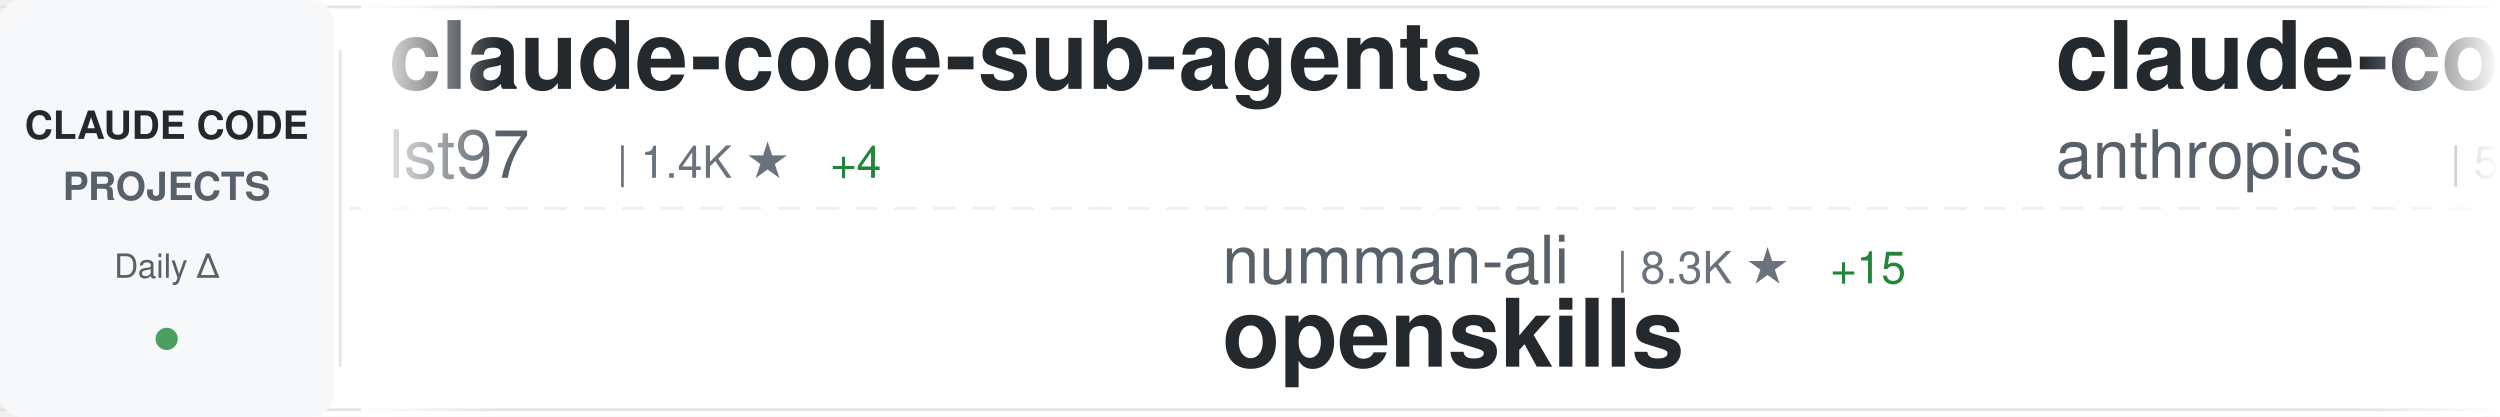
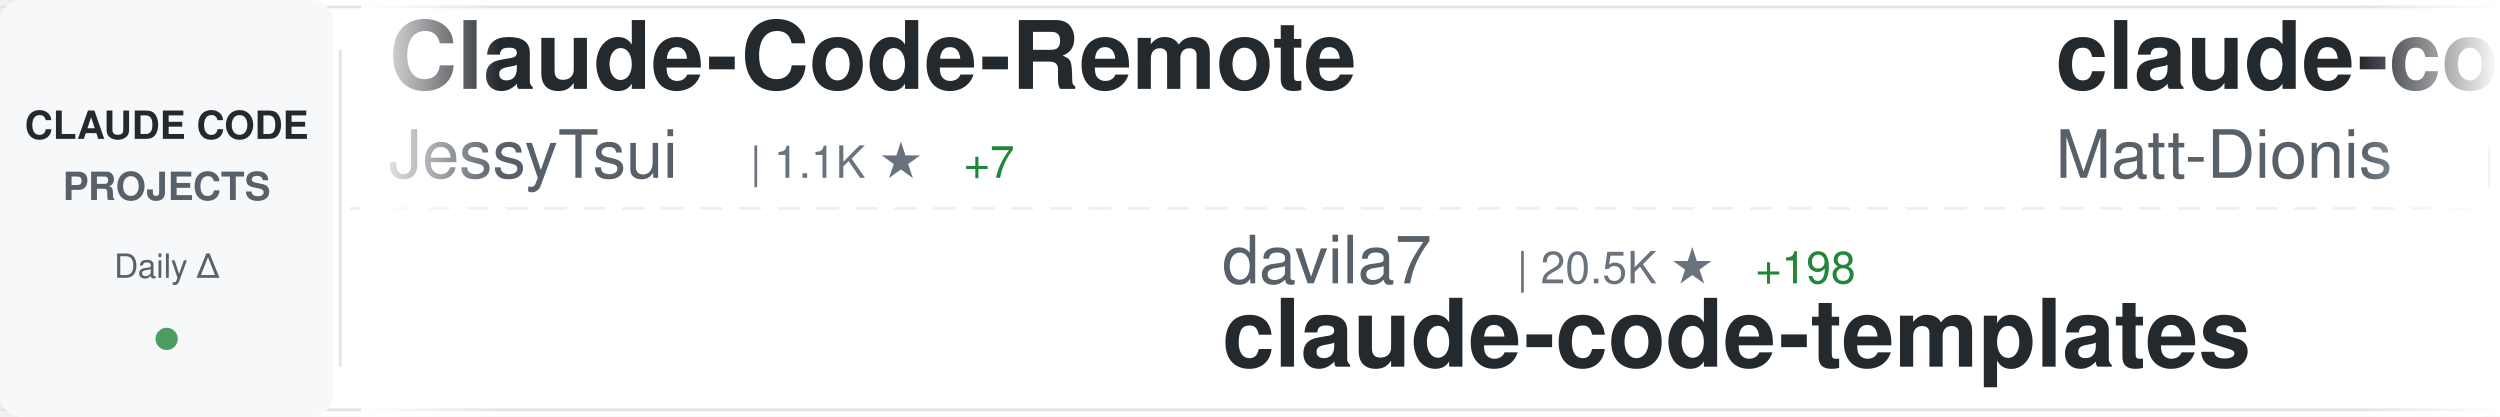
<svg xmlns="http://www.w3.org/2000/svg" width="900" height="150">
  <defs>
    <linearGradient id="awesomeLeftFade" x1="0%" y1="0%" x2="100%" y2="0%">
      <stop offset="0%" style="stop-color:#ffffff;stop-opacity:1" />
      <stop offset="100%" style="stop-color:#ffffff;stop-opacity:0" />
    </linearGradient>
    <linearGradient id="awesomeRightFade" x1="0%" y1="0%" x2="100%" y2="0%">
      <stop offset="0%" style="stop-color:#ffffff;stop-opacity:0" />
      <stop offset="100%" style="stop-color:#ffffff;stop-opacity:1" />
    </linearGradient>
  </defs>
  <rect width="900" height="150" fill="#ffffff" rx="8" />
  <rect x="0" y="2" width="900" height="1" fill="#e1e4e8" />
  <rect x="0" y="147" width="900" height="1" fill="#e1e4e8" />
  <line x1="0" y1="75" x2="900" y2="75" stroke="#e1e4e8" stroke-width="1" stroke-dasharray="8 6" opacity="0.6" />
  <rect x="0" y="0" width="120" height="150" fill="#f6f8fa" rx="8" />
  <text x="60" y="50" font-family="-apple-system, BlinkMacSystemFont, 'Segoe UI', Helvetica, Arial, sans-serif" font-size="14" font-weight="600" fill="#24292e" text-anchor="middle">CLAUDE CODE</text>
  <text x="60" y="72" font-family="-apple-system, BlinkMacSystemFont, 'Segoe UI', Helvetica, Arial, sans-serif" font-size="14" font-weight="600" fill="#586069" text-anchor="middle">PROJECTS</text>
  <text x="60" y="100" font-family="-apple-system, BlinkMacSystemFont, 'Segoe UI', Helvetica, Arial, sans-serif" font-size="12" font-weight="500" fill="#586069" text-anchor="middle">Daily Δ</text>
  <circle cx="60" cy="122" r="4" fill="#22863a" opacity="0.8" />
  <rect x="122" y="18" width="1" height="114" fill="#e1e4e8" />
  <clipPath id="awesomeTickerClip">
    <rect x="130" y="0" width="770" height="150" />
  </clipPath>
  <g clip-path="url(#awesomeTickerClip)">
    <g id="awesomeTickerItems">
      <animateTransform attributeName="transform" attributeType="XML" type="translate" from="0 0" to="-3000 0" dur="54s" repeatCount="indefinite" />
      <g transform="translate(0, 0)">
-         <text x="140" y="32" font-family="-apple-system, BlinkMacSystemFont, 'Segoe UI', Helvetica, Arial, sans-serif" font-size="34" font-weight="600" fill="#24292e">claude-code-sub-agents</text>
-         <text x="140" y="64" font-family="-apple-system, BlinkMacSystemFont, 'Segoe UI', Helvetica, Arial, sans-serif" font-size="24" font-weight="400" fill="#586069">lst97</text>
-         <text x="222" y="64" font-family="-apple-system, BlinkMacSystemFont, 'Segoe UI', Helvetica, Arial, sans-serif" font-size="16" font-weight="500" fill="#6a737d">| 1.4K ★</text>
-         <text x="299" y="64" font-family="-apple-system, BlinkMacSystemFont, 'Segoe UI', Helvetica, Arial, sans-serif" font-size="16" font-weight="500" fill="#22863a"> +4</text>
+         <text x="140" y="32" font-family="-apple-system, BlinkMacSystemFont, 'Segoe UI', Helvetica, Arial, sans-serif" font-size="34" font-weight="600" fill="#24292e">Claude-Code-Remote</text>
+         <text x="140" y="64" font-family="-apple-system, BlinkMacSystemFont, 'Segoe UI', Helvetica, Arial, sans-serif" font-size="24" font-weight="400" fill="#586069">JessyTsui</text>
+         <text x="270" y="64" font-family="-apple-system, BlinkMacSystemFont, 'Segoe UI', Helvetica, Arial, sans-serif" font-size="16" font-weight="500" fill="#6a737d">| 1.1K ★</text>
+         <text x="347" y="64" font-family="-apple-system, BlinkMacSystemFont, 'Segoe UI', Helvetica, Arial, sans-serif" font-size="16" font-weight="500" fill="#22863a"> +7</text>
      </g>
      <g transform="translate(300, 0)">
-         <text x="140" y="102" font-family="-apple-system, BlinkMacSystemFont, 'Segoe UI', Helvetica, Arial, sans-serif" font-size="24" font-weight="400" fill="#586069">numman-ali</text>
-         <text x="282" y="102" font-family="-apple-system, BlinkMacSystemFont, 'Segoe UI', Helvetica, Arial, sans-serif" font-size="16" font-weight="500" fill="#6a737d">| 8.3K ★</text>
-         <text x="359" y="102" font-family="-apple-system, BlinkMacSystemFont, 'Segoe UI', Helvetica, Arial, sans-serif" font-size="16" font-weight="500" fill="#22863a"> +15</text>
-         <text x="140" y="132" font-family="-apple-system, BlinkMacSystemFont, 'Segoe UI', Helvetica, Arial, sans-serif" font-size="34" font-weight="600" fill="#24292e">openskills</text>
+         <text x="140" y="102" font-family="-apple-system, BlinkMacSystemFont, 'Segoe UI', Helvetica, Arial, sans-serif" font-size="24" font-weight="400" fill="#586069">davila7</text>
+         <text x="246" y="102" font-family="-apple-system, BlinkMacSystemFont, 'Segoe UI', Helvetica, Arial, sans-serif" font-size="16" font-weight="500" fill="#6a737d">| 20.5K ★</text>
+         <text x="332" y="102" font-family="-apple-system, BlinkMacSystemFont, 'Segoe UI', Helvetica, Arial, sans-serif" font-size="16" font-weight="500" fill="#22863a"> +198</text>
+         <text x="140" y="132" font-family="-apple-system, BlinkMacSystemFont, 'Segoe UI', Helvetica, Arial, sans-serif" font-size="34" font-weight="600" fill="#24292e">claude-code-templates</text>
      </g>
      <g transform="translate(600, 0)">
-         <text x="140" y="32" font-family="-apple-system, BlinkMacSystemFont, 'Segoe UI', Helvetica, Arial, sans-serif" font-size="34" font-weight="600" fill="#24292e">claude-code-action</text>
-         <text x="140" y="64" font-family="-apple-system, BlinkMacSystemFont, 'Segoe UI', Helvetica, Arial, sans-serif" font-size="24" font-weight="400" fill="#586069">anthropics</text>
-         <text x="282" y="64" font-family="-apple-system, BlinkMacSystemFont, 'Segoe UI', Helvetica, Arial, sans-serif" font-size="16" font-weight="500" fill="#6a737d">| 5.7K ★</text>
-         <text x="359" y="64" font-family="-apple-system, BlinkMacSystemFont, 'Segoe UI', Helvetica, Arial, sans-serif" font-size="16" font-weight="500" fill="#22863a"> +16</text>
+         <text x="140" y="32" font-family="-apple-system, BlinkMacSystemFont, 'Segoe UI', Helvetica, Arial, sans-serif" font-size="34" font-weight="600" fill="#24292e">claude-code-configs</text>
+         <text x="140" y="64" font-family="-apple-system, BlinkMacSystemFont, 'Segoe UI', Helvetica, Arial, sans-serif" font-size="24" font-weight="400" fill="#586069">Matt-Dionis</text>
+         <text x="294" y="64" font-family="-apple-system, BlinkMacSystemFont, 'Segoe UI', Helvetica, Arial, sans-serif" font-size="16" font-weight="500" fill="#6a737d">| 615 ★</text>
      </g>
      <g transform="translate(900, 0)">
-         <text x="140" y="102" font-family="-apple-system, BlinkMacSystemFont, 'Segoe UI', Helvetica, Arial, sans-serif" font-size="24" font-weight="400" fill="#586069">edmund-io</text>
-         <text x="270" y="102" font-family="-apple-system, BlinkMacSystemFont, 'Segoe UI', Helvetica, Arial, sans-serif" font-size="16" font-weight="500" fill="#6a737d">| 1.2K ★</text>
-         <text x="347" y="102" font-family="-apple-system, BlinkMacSystemFont, 'Segoe UI', Helvetica, Arial, sans-serif" font-size="16" font-weight="500" fill="#22863a"> +2</text>
-         <text x="140" y="132" font-family="-apple-system, BlinkMacSystemFont, 'Segoe UI', Helvetica, Arial, sans-serif" font-size="34" font-weight="600" fill="#24292e">edmunds-claude-code</text>
+         <text x="140" y="102" font-family="-apple-system, BlinkMacSystemFont, 'Segoe UI', Helvetica, Arial, sans-serif" font-size="24" font-weight="400" fill="#586069">darcyegb</text>
+         <text x="258" y="102" font-family="-apple-system, BlinkMacSystemFont, 'Segoe UI', Helvetica, Arial, sans-serif" font-size="16" font-weight="500" fill="#6a737d">| 552 ★</text>
+         <text x="326" y="102" font-family="-apple-system, BlinkMacSystemFont, 'Segoe UI', Helvetica, Arial, sans-serif" font-size="16" font-weight="500" fill="#22863a"> +2</text>
+         <text x="140" y="132" font-family="-apple-system, BlinkMacSystemFont, 'Segoe UI', Helvetica, Arial, sans-serif" font-size="34" font-weight="600" fill="#24292e">ClaudeCodeAgents</text>
      </g>
      <g transform="translate(1200, 0)">
-         <text x="140" y="32" font-family="-apple-system, BlinkMacSystemFont, 'Segoe UI', Helvetica, Arial, sans-serif" font-size="34" font-weight="600" fill="#24292e">claude-code-config</text>
-         <text x="140" y="64" font-family="-apple-system, BlinkMacSystemFont, 'Segoe UI', Helvetica, Arial, sans-serif" font-size="24" font-weight="400" fill="#586069">trailofbits</text>
-         <text x="294" y="64" font-family="-apple-system, BlinkMacSystemFont, 'Segoe UI', Helvetica, Arial, sans-serif" font-size="16" font-weight="500" fill="#6a737d">| 893 ★</text>
-         <text x="362" y="64" font-family="-apple-system, BlinkMacSystemFont, 'Segoe UI', Helvetica, Arial, sans-serif" font-size="16" font-weight="500" fill="#22863a"> +96</text>
+         <text x="140" y="32" font-family="-apple-system, BlinkMacSystemFont, 'Segoe UI', Helvetica, Arial, sans-serif" font-size="34" font-weight="600" fill="#24292e">claude-agent-sdk-demos</text>
+         <text x="140" y="64" font-family="-apple-system, BlinkMacSystemFont, 'Segoe UI', Helvetica, Arial, sans-serif" font-size="24" font-weight="400" fill="#586069">anthropics</text>
+         <text x="282" y="64" font-family="-apple-system, BlinkMacSystemFont, 'Segoe UI', Helvetica, Arial, sans-serif" font-size="16" font-weight="500" fill="#6a737d">| 1.4K ★</text>
+         <text x="359" y="64" font-family="-apple-system, BlinkMacSystemFont, 'Segoe UI', Helvetica, Arial, sans-serif" font-size="16" font-weight="500" fill="#22863a"> +11</text>
      </g>
      <g transform="translate(1500, 0)">
-         <text x="140" y="102" font-family="-apple-system, BlinkMacSystemFont, 'Segoe UI', Helvetica, Arial, sans-serif" font-size="24" font-weight="400" fill="#586069">ericbuess</text>
-         <text x="270" y="102" font-family="-apple-system, BlinkMacSystemFont, 'Segoe UI', Helvetica, Arial, sans-serif" font-size="16" font-weight="500" fill="#6a737d">| 681 ★</text>
-         <text x="338" y="102" font-family="-apple-system, BlinkMacSystemFont, 'Segoe UI', Helvetica, Arial, sans-serif" font-size="16" font-weight="500" fill="#22863a"> +1</text>
-         <text x="140" y="132" font-family="-apple-system, BlinkMacSystemFont, 'Segoe UI', Helvetica, Arial, sans-serif" font-size="34" font-weight="600" fill="#24292e">claude-code-docs</text>
+         <text x="140" y="102" font-family="-apple-system, BlinkMacSystemFont, 'Segoe UI', Helvetica, Arial, sans-serif" font-size="24" font-weight="400" fill="#586069">anthropics</text>
+         <text x="282" y="102" font-family="-apple-system, BlinkMacSystemFont, 'Segoe UI', Helvetica, Arial, sans-serif" font-size="16" font-weight="500" fill="#6a737d">| 67.1K ★</text>
+         <text x="368" y="102" font-family="-apple-system, BlinkMacSystemFont, 'Segoe UI', Helvetica, Arial, sans-serif" font-size="16" font-weight="500" fill="#22863a"> +175</text>
+         <text x="140" y="132" font-family="-apple-system, BlinkMacSystemFont, 'Segoe UI', Helvetica, Arial, sans-serif" font-size="34" font-weight="600" fill="#24292e">claude-code</text>
      </g>
      <g transform="translate(1800, 0)">
-         <text x="140" y="32" font-family="-apple-system, BlinkMacSystemFont, 'Segoe UI', Helvetica, Arial, sans-serif" font-size="34" font-weight="600" fill="#24292e">claude-code-chat</text>
-         <text x="140" y="64" font-family="-apple-system, BlinkMacSystemFont, 'Segoe UI', Helvetica, Arial, sans-serif" font-size="24" font-weight="400" fill="#586069">andrepimenta</text>
-         <text x="306" y="64" font-family="-apple-system, BlinkMacSystemFont, 'Segoe UI', Helvetica, Arial, sans-serif" font-size="16" font-weight="500" fill="#6a737d">| 991 ★</text>
+         <text x="140" y="32" font-family="-apple-system, BlinkMacSystemFont, 'Segoe UI', Helvetica, Arial, sans-serif" font-size="34" font-weight="600" fill="#24292e">notebooklm-skill</text>
+         <text x="140" y="64" font-family="-apple-system, BlinkMacSystemFont, 'Segoe UI', Helvetica, Arial, sans-serif" font-size="24" font-weight="400" fill="#586069">PleasePrompto</text>
+         <text x="318" y="64" font-family="-apple-system, BlinkMacSystemFont, 'Segoe UI', Helvetica, Arial, sans-serif" font-size="16" font-weight="500" fill="#6a737d">| 3.5K ★</text>
+         <text x="395" y="64" font-family="-apple-system, BlinkMacSystemFont, 'Segoe UI', Helvetica, Arial, sans-serif" font-size="16" font-weight="500" fill="#22863a"> +17</text>
      </g>
      <g transform="translate(2100, 0)">
-         <text x="140" y="102" font-family="-apple-system, BlinkMacSystemFont, 'Segoe UI', Helvetica, Arial, sans-serif" font-size="24" font-weight="400" fill="#586069">peterkrueck</text>
-         <text x="294" y="102" font-family="-apple-system, BlinkMacSystemFont, 'Segoe UI', Helvetica, Arial, sans-serif" font-size="16" font-weight="500" fill="#6a737d">| 1.3K ★</text>
-         <text x="371" y="102" font-family="-apple-system, BlinkMacSystemFont, 'Segoe UI', Helvetica, Arial, sans-serif" font-size="16" font-weight="500" fill="#22863a"> +1</text>
-         <text x="140" y="132" font-family="-apple-system, BlinkMacSystemFont, 'Segoe UI', Helvetica, Arial, sans-serif" font-size="34" font-weight="600" fill="#24292e">Claude-Code-Development-...</text>
+         <text x="140" y="102" font-family="-apple-system, BlinkMacSystemFont, 'Segoe UI', Helvetica, Arial, sans-serif" font-size="24" font-weight="400" fill="#586069">wshobson</text>
+         <text x="258" y="102" font-family="-apple-system, BlinkMacSystemFont, 'Segoe UI', Helvetica, Arial, sans-serif" font-size="16" font-weight="500" fill="#6a737d">| 28.7K ★</text>
+         <text x="344" y="102" font-family="-apple-system, BlinkMacSystemFont, 'Segoe UI', Helvetica, Arial, sans-serif" font-size="16" font-weight="500" fill="#22863a"> +62</text>
+         <text x="140" y="132" font-family="-apple-system, BlinkMacSystemFont, 'Segoe UI', Helvetica, Arial, sans-serif" font-size="34" font-weight="600" fill="#24292e">agents</text>
      </g>
      <g transform="translate(2400, 0)">
-         <text x="140" y="32" font-family="-apple-system, BlinkMacSystemFont, 'Segoe UI', Helvetica, Arial, sans-serif" font-size="34" font-weight="600" fill="#24292e">claude-code-acp</text>
-         <text x="140" y="64" font-family="-apple-system, BlinkMacSystemFont, 'Segoe UI', Helvetica, Arial, sans-serif" font-size="24" font-weight="400" fill="#586069">zed-industries</text>
-         <text x="330" y="64" font-family="-apple-system, BlinkMacSystemFont, 'Segoe UI', Helvetica, Arial, sans-serif" font-size="16" font-weight="500" fill="#6a737d">| 935 ★</text>
-         <text x="398" y="64" font-family="-apple-system, BlinkMacSystemFont, 'Segoe UI', Helvetica, Arial, sans-serif" font-size="16" font-weight="500" fill="#22863a"> +5</text>
+         <text x="140" y="32" font-family="-apple-system, BlinkMacSystemFont, 'Segoe UI', Helvetica, Arial, sans-serif" font-size="34" font-weight="600" fill="#24292e">awesome-claude-skills</text>
+         <text x="140" y="64" font-family="-apple-system, BlinkMacSystemFont, 'Segoe UI', Helvetica, Arial, sans-serif" font-size="24" font-weight="400" fill="#586069">ComposioHQ</text>
+         <text x="282" y="64" font-family="-apple-system, BlinkMacSystemFont, 'Segoe UI', Helvetica, Arial, sans-serif" font-size="16" font-weight="500" fill="#6a737d">| 35.1K ★</text>
+         <text x="368" y="64" font-family="-apple-system, BlinkMacSystemFont, 'Segoe UI', Helvetica, Arial, sans-serif" font-size="16" font-weight="500" fill="#22863a"> +246</text>
      </g>
      <g transform="translate(2700, 0)">
-         <text x="140" y="102" font-family="-apple-system, BlinkMacSystemFont, 'Segoe UI', Helvetica, Arial, sans-serif" font-size="24" font-weight="400" fill="#586069">Matt-Dionis</text>
-         <text x="294" y="102" font-family="-apple-system, BlinkMacSystemFont, 'Segoe UI', Helvetica, Arial, sans-serif" font-size="16" font-weight="500" fill="#6a737d">| 615 ★</text>
-         <text x="140" y="132" font-family="-apple-system, BlinkMacSystemFont, 'Segoe UI', Helvetica, Arial, sans-serif" font-size="34" font-weight="600" fill="#24292e">claude-code-configs</text>
+         <text x="140" y="102" font-family="-apple-system, BlinkMacSystemFont, 'Segoe UI', Helvetica, Arial, sans-serif" font-size="24" font-weight="400" fill="#586069">manzaltu</text>
+         <text x="258" y="102" font-family="-apple-system, BlinkMacSystemFont, 'Segoe UI', Helvetica, Arial, sans-serif" font-size="16" font-weight="500" fill="#6a737d">| 1.3K ★</text>
+         <text x="140" y="132" font-family="-apple-system, BlinkMacSystemFont, 'Segoe UI', Helvetica, Arial, sans-serif" font-size="34" font-weight="600" fill="#24292e">claude-code-ide.el</text>
      </g>
      <g transform="translate(3000, 0)">
-         <text x="140" y="32" font-family="-apple-system, BlinkMacSystemFont, 'Segoe UI', Helvetica, Arial, sans-serif" font-size="34" font-weight="600" fill="#24292e">claude-code-sub-agents</text>
-         <text x="140" y="64" font-family="-apple-system, BlinkMacSystemFont, 'Segoe UI', Helvetica, Arial, sans-serif" font-size="24" font-weight="400" fill="#586069">lst97</text>
-         <text x="222" y="64" font-family="-apple-system, BlinkMacSystemFont, 'Segoe UI', Helvetica, Arial, sans-serif" font-size="16" font-weight="500" fill="#6a737d">| 1.4K ★</text>
-         <text x="299" y="64" font-family="-apple-system, BlinkMacSystemFont, 'Segoe UI', Helvetica, Arial, sans-serif" font-size="16" font-weight="500" fill="#22863a"> +4</text>
+         <text x="140" y="32" font-family="-apple-system, BlinkMacSystemFont, 'Segoe UI', Helvetica, Arial, sans-serif" font-size="34" font-weight="600" fill="#24292e">Claude-Code-Remote</text>
+         <text x="140" y="64" font-family="-apple-system, BlinkMacSystemFont, 'Segoe UI', Helvetica, Arial, sans-serif" font-size="24" font-weight="400" fill="#586069">JessyTsui</text>
+         <text x="270" y="64" font-family="-apple-system, BlinkMacSystemFont, 'Segoe UI', Helvetica, Arial, sans-serif" font-size="16" font-weight="500" fill="#6a737d">| 1.1K ★</text>
+         <text x="347" y="64" font-family="-apple-system, BlinkMacSystemFont, 'Segoe UI', Helvetica, Arial, sans-serif" font-size="16" font-weight="500" fill="#22863a"> +7</text>
      </g>
      <g transform="translate(3300, 0)">
-         <text x="140" y="102" font-family="-apple-system, BlinkMacSystemFont, 'Segoe UI', Helvetica, Arial, sans-serif" font-size="24" font-weight="400" fill="#586069">numman-ali</text>
-         <text x="282" y="102" font-family="-apple-system, BlinkMacSystemFont, 'Segoe UI', Helvetica, Arial, sans-serif" font-size="16" font-weight="500" fill="#6a737d">| 8.3K ★</text>
-         <text x="359" y="102" font-family="-apple-system, BlinkMacSystemFont, 'Segoe UI', Helvetica, Arial, sans-serif" font-size="16" font-weight="500" fill="#22863a"> +15</text>
-         <text x="140" y="132" font-family="-apple-system, BlinkMacSystemFont, 'Segoe UI', Helvetica, Arial, sans-serif" font-size="34" font-weight="600" fill="#24292e">openskills</text>
+         <text x="140" y="102" font-family="-apple-system, BlinkMacSystemFont, 'Segoe UI', Helvetica, Arial, sans-serif" font-size="24" font-weight="400" fill="#586069">davila7</text>
+         <text x="246" y="102" font-family="-apple-system, BlinkMacSystemFont, 'Segoe UI', Helvetica, Arial, sans-serif" font-size="16" font-weight="500" fill="#6a737d">| 20.5K ★</text>
+         <text x="332" y="102" font-family="-apple-system, BlinkMacSystemFont, 'Segoe UI', Helvetica, Arial, sans-serif" font-size="16" font-weight="500" fill="#22863a"> +198</text>
+         <text x="140" y="132" font-family="-apple-system, BlinkMacSystemFont, 'Segoe UI', Helvetica, Arial, sans-serif" font-size="34" font-weight="600" fill="#24292e">claude-code-templates</text>
      </g>
      <g transform="translate(3600, 0)">
-         <text x="140" y="32" font-family="-apple-system, BlinkMacSystemFont, 'Segoe UI', Helvetica, Arial, sans-serif" font-size="34" font-weight="600" fill="#24292e">claude-code-action</text>
-         <text x="140" y="64" font-family="-apple-system, BlinkMacSystemFont, 'Segoe UI', Helvetica, Arial, sans-serif" font-size="24" font-weight="400" fill="#586069">anthropics</text>
-         <text x="282" y="64" font-family="-apple-system, BlinkMacSystemFont, 'Segoe UI', Helvetica, Arial, sans-serif" font-size="16" font-weight="500" fill="#6a737d">| 5.7K ★</text>
-         <text x="359" y="64" font-family="-apple-system, BlinkMacSystemFont, 'Segoe UI', Helvetica, Arial, sans-serif" font-size="16" font-weight="500" fill="#22863a"> +16</text>
+         <text x="140" y="32" font-family="-apple-system, BlinkMacSystemFont, 'Segoe UI', Helvetica, Arial, sans-serif" font-size="34" font-weight="600" fill="#24292e">claude-code-configs</text>
+         <text x="140" y="64" font-family="-apple-system, BlinkMacSystemFont, 'Segoe UI', Helvetica, Arial, sans-serif" font-size="24" font-weight="400" fill="#586069">Matt-Dionis</text>
+         <text x="294" y="64" font-family="-apple-system, BlinkMacSystemFont, 'Segoe UI', Helvetica, Arial, sans-serif" font-size="16" font-weight="500" fill="#6a737d">| 615 ★</text>
      </g>
      <g transform="translate(3900, 0)">
-         <text x="140" y="102" font-family="-apple-system, BlinkMacSystemFont, 'Segoe UI', Helvetica, Arial, sans-serif" font-size="24" font-weight="400" fill="#586069">edmund-io</text>
-         <text x="270" y="102" font-family="-apple-system, BlinkMacSystemFont, 'Segoe UI', Helvetica, Arial, sans-serif" font-size="16" font-weight="500" fill="#6a737d">| 1.2K ★</text>
-         <text x="347" y="102" font-family="-apple-system, BlinkMacSystemFont, 'Segoe UI', Helvetica, Arial, sans-serif" font-size="16" font-weight="500" fill="#22863a"> +2</text>
-         <text x="140" y="132" font-family="-apple-system, BlinkMacSystemFont, 'Segoe UI', Helvetica, Arial, sans-serif" font-size="34" font-weight="600" fill="#24292e">edmunds-claude-code</text>
+         <text x="140" y="102" font-family="-apple-system, BlinkMacSystemFont, 'Segoe UI', Helvetica, Arial, sans-serif" font-size="24" font-weight="400" fill="#586069">darcyegb</text>
+         <text x="258" y="102" font-family="-apple-system, BlinkMacSystemFont, 'Segoe UI', Helvetica, Arial, sans-serif" font-size="16" font-weight="500" fill="#6a737d">| 552 ★</text>
+         <text x="326" y="102" font-family="-apple-system, BlinkMacSystemFont, 'Segoe UI', Helvetica, Arial, sans-serif" font-size="16" font-weight="500" fill="#22863a"> +2</text>
+         <text x="140" y="132" font-family="-apple-system, BlinkMacSystemFont, 'Segoe UI', Helvetica, Arial, sans-serif" font-size="34" font-weight="600" fill="#24292e">ClaudeCodeAgents</text>
      </g>
    </g>
  </g>
  <rect x="130" y="0" width="50" height="150" fill="url(#awesomeLeftFade)" />
  <rect x="850" y="0" width="50" height="150" fill="url(#awesomeRightFade)" />
</svg>
